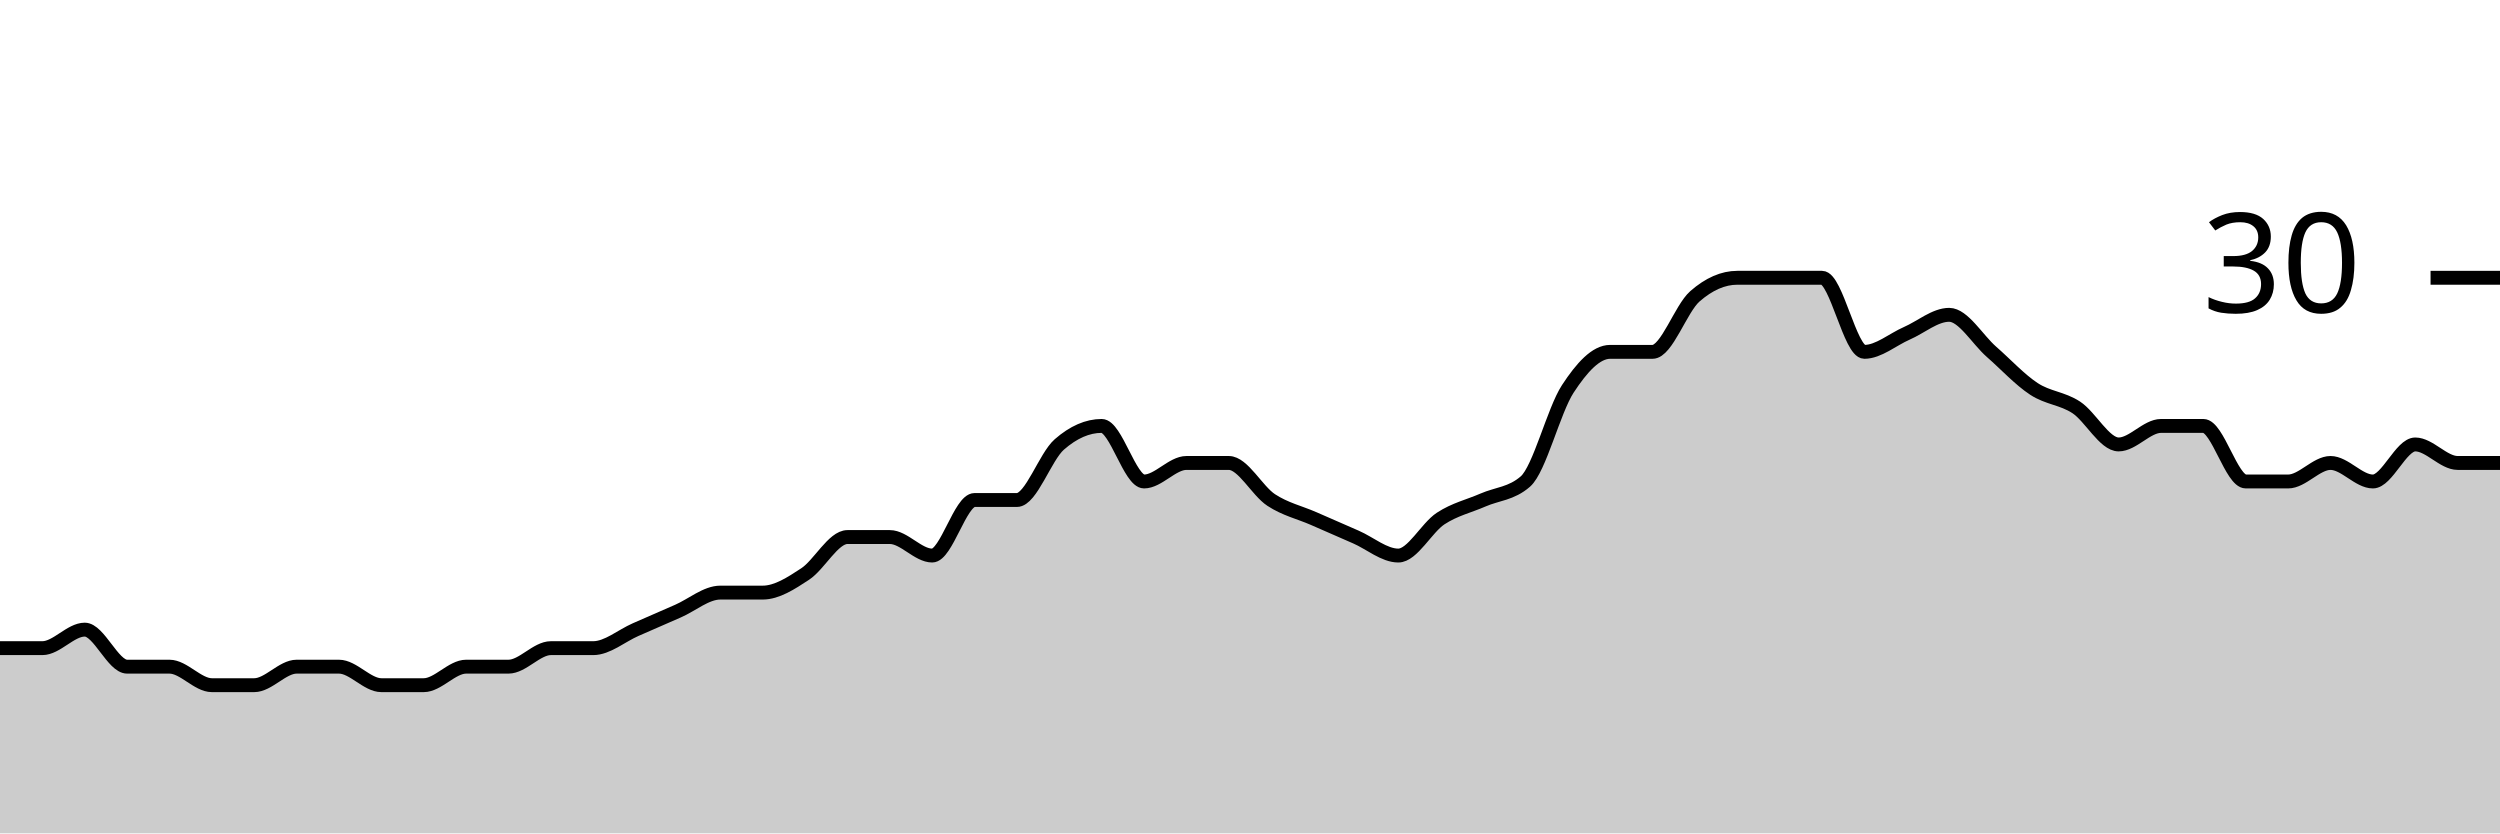
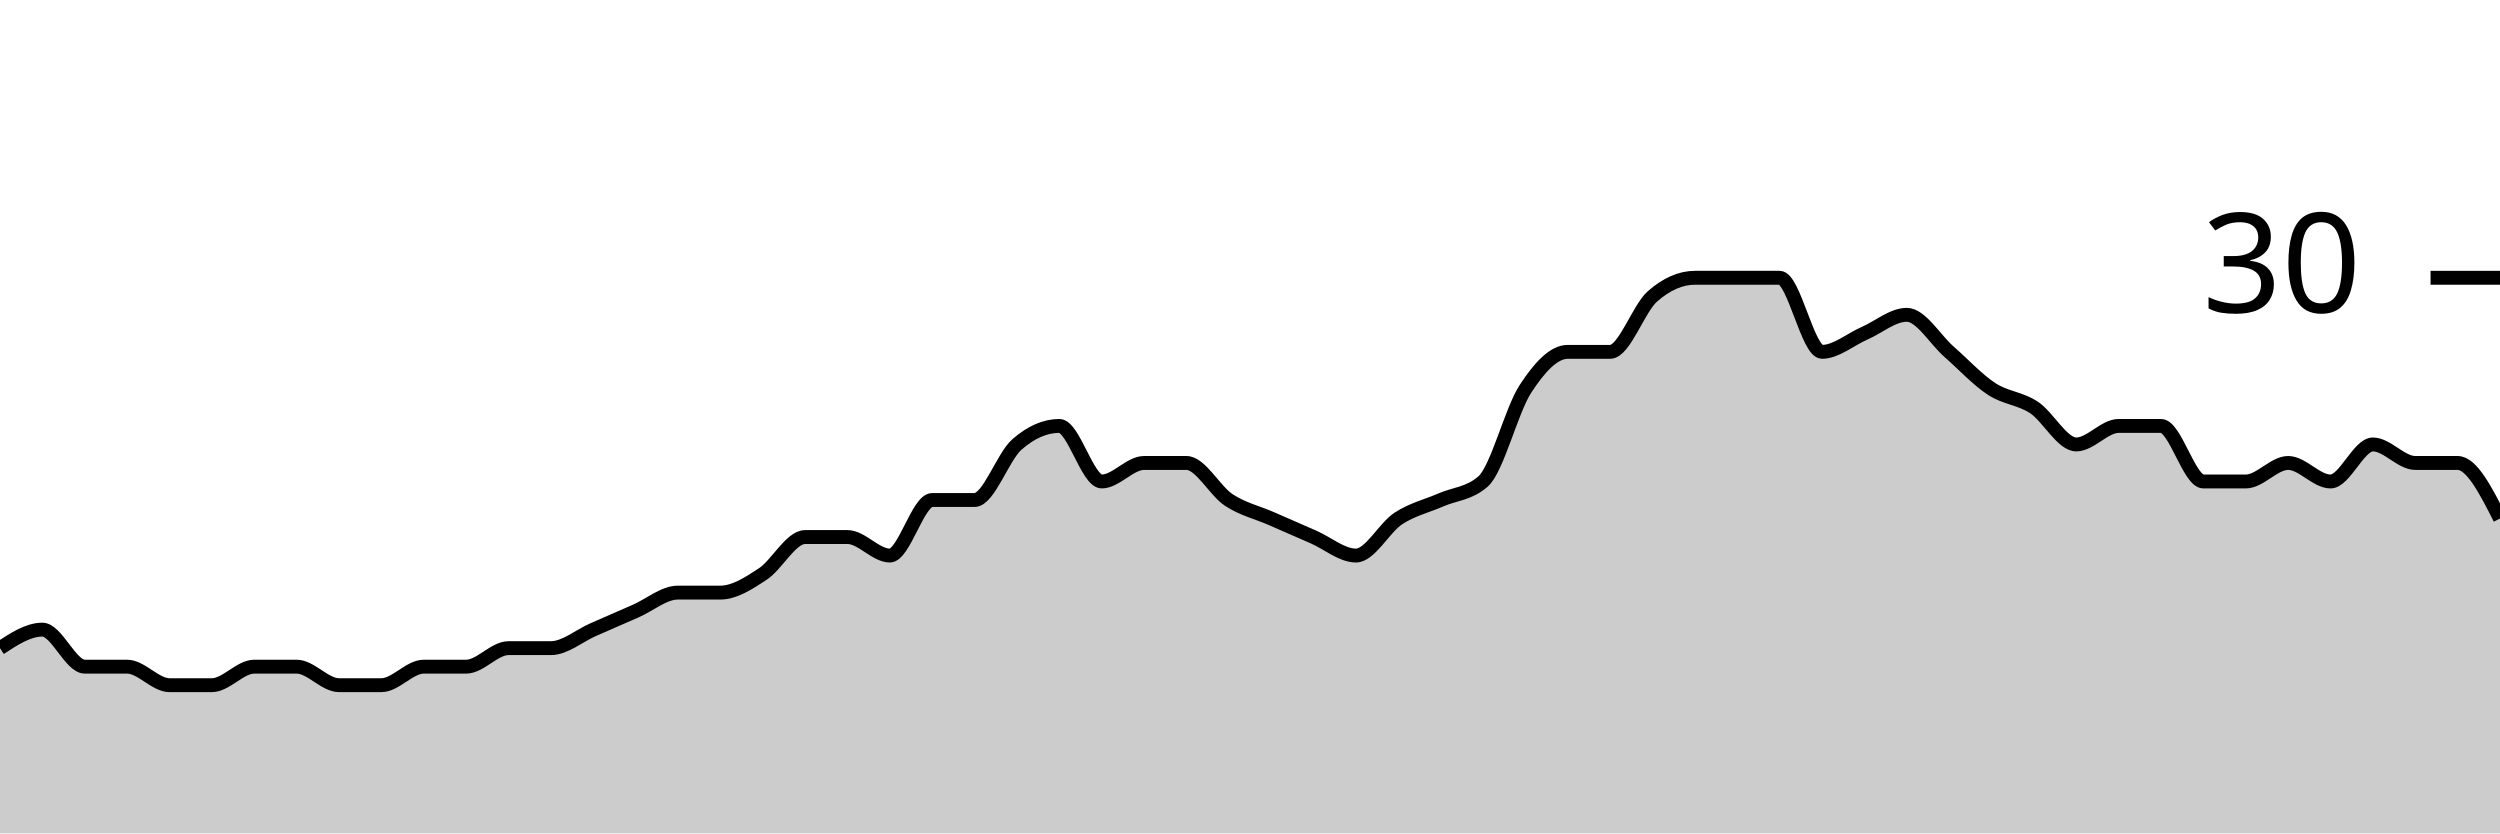
<svg xmlns="http://www.w3.org/2000/svg" viewBox="0 0 180 60">
  <g transform="translate(0,20)">
-     <path class="area" fill="rgba(0, 0, 0, 0.2)" d="M0,26.667C1.017,26.667,2.034,26.667,3.051,26.667C4.068,26.667,5.085,25.333,6.102,25.333C7.119,25.333,8.136,28,9.153,28C10.169,28,11.186,28,12.203,28C13.22,28,14.237,29.333,15.254,29.333C16.271,29.333,17.288,29.333,18.305,29.333C19.322,29.333,20.339,28,21.356,28C22.373,28,23.39,28,24.407,28C25.424,28,26.441,29.333,27.458,29.333C28.475,29.333,29.492,29.333,30.508,29.333C31.525,29.333,32.542,28,33.559,28C34.576,28,35.593,28,36.61,28C37.627,28,38.644,26.667,39.661,26.667C40.678,26.667,41.695,26.667,42.712,26.667C43.729,26.667,44.746,25.778,45.763,25.333C46.78,24.889,47.797,24.444,48.814,24C49.831,23.556,50.847,22.667,51.864,22.667C52.881,22.667,53.898,22.667,54.915,22.667C55.932,22.667,56.949,22,57.966,21.333C58.983,20.667,60,18.667,61.017,18.667C62.034,18.667,63.051,18.667,64.068,18.667C65.085,18.667,66.102,20,67.119,20C68.136,20,69.153,16,70.169,16C71.186,16,72.203,16,73.22,16C74.237,16,75.254,12.889,76.271,12C77.288,11.111,78.305,10.667,79.322,10.667C80.339,10.667,81.356,14.667,82.373,14.667C83.39,14.667,84.407,13.333,85.424,13.333C86.441,13.333,87.458,13.333,88.475,13.333C89.492,13.333,90.508,15.333,91.525,16C92.542,16.667,93.559,16.889,94.576,17.333C95.593,17.778,96.61,18.222,97.627,18.667C98.644,19.111,99.661,20,100.678,20C101.695,20,102.712,18,103.729,17.333C104.746,16.667,105.763,16.444,106.78,16C107.797,15.556,108.814,15.556,109.831,14.667C110.847,13.778,111.864,9.556,112.881,8C113.898,6.444,114.915,5.333,115.932,5.333C116.949,5.333,117.966,5.333,118.983,5.333C120,5.333,121.017,2.222,122.034,1.333C123.051,0.444,124.068,0,125.085,0C126.102,0,127.119,0,128.136,0C129.153,0,130.169,0,131.186,0C132.203,0,133.22,5.333,134.237,5.333C135.254,5.333,136.271,4.444,137.288,4C138.305,3.556,139.322,2.667,140.339,2.667C141.356,2.667,142.373,4.444,143.39,5.333C144.407,6.222,145.424,7.333,146.441,8C147.458,8.667,148.475,8.667,149.492,9.333C150.508,10,151.525,12,152.542,12C153.559,12,154.576,10.667,155.593,10.667C156.61,10.667,157.627,10.667,158.644,10.667C159.661,10.667,160.678,14.667,161.695,14.667C162.712,14.667,163.729,14.667,164.746,14.667C165.763,14.667,166.78,13.333,167.797,13.333C168.814,13.333,169.831,14.667,170.847,14.667C171.864,14.667,172.881,12,173.898,12C174.915,12,175.932,13.333,176.949,13.333C177.966,13.333,178.983,13.333,180,13.333L180,40C178.983,40,177.966,40,176.949,40C175.932,40,174.915,40,173.898,40C172.881,40,171.864,40,170.847,40C169.831,40,168.814,40,167.797,40C166.78,40,165.763,40,164.746,40C163.729,40,162.712,40,161.695,40C160.678,40,159.661,40,158.644,40C157.627,40,156.61,40,155.593,40C154.576,40,153.559,40,152.542,40C151.525,40,150.508,40,149.492,40C148.475,40,147.458,40,146.441,40C145.424,40,144.407,40,143.39,40C142.373,40,141.356,40,140.339,40C139.322,40,138.305,40,137.288,40C136.271,40,135.254,40,134.237,40C133.22,40,132.203,40,131.186,40C130.169,40,129.153,40,128.136,40C127.119,40,126.102,40,125.085,40C124.068,40,123.051,40,122.034,40C121.017,40,120,40,118.983,40C117.966,40,116.949,40,115.932,40C114.915,40,113.898,40,112.881,40C111.864,40,110.847,40,109.831,40C108.814,40,107.797,40,106.78,40C105.763,40,104.746,40,103.729,40C102.712,40,101.695,40,100.678,40C99.661,40,98.644,40,97.627,40C96.61,40,95.593,40,94.576,40C93.559,40,92.542,40,91.525,40C90.508,40,89.492,40,88.475,40C87.458,40,86.441,40,85.424,40C84.407,40,83.39,40,82.373,40C81.356,40,80.339,40,79.322,40C78.305,40,77.288,40,76.271,40C75.254,40,74.237,40,73.22,40C72.203,40,71.186,40,70.169,40C69.153,40,68.136,40,67.119,40C66.102,40,65.085,40,64.068,40C63.051,40,62.034,40,61.017,40C60,40,58.983,40,57.966,40C56.949,40,55.932,40,54.915,40C53.898,40,52.881,40,51.864,40C50.847,40,49.831,40,48.814,40C47.797,40,46.78,40,45.763,40C44.746,40,43.729,40,42.712,40C41.695,40,40.678,40,39.661,40C38.644,40,37.627,40,36.61,40C35.593,40,34.576,40,33.559,40C32.542,40,31.525,40,30.508,40C29.492,40,28.475,40,27.458,40C26.441,40,25.424,40,24.407,40C23.39,40,22.373,40,21.356,40C20.339,40,19.322,40,18.305,40C17.288,40,16.271,40,15.254,40C14.237,40,13.22,40,12.203,40C11.186,40,10.169,40,9.153,40C8.136,40,7.119,40,6.102,40C5.085,40,4.068,40,3.051,40C2.034,40,1.017,40,0,40Z" />
-     <path class="line" stroke="black" fill="none" d="M0,26.667C1.017,26.667,2.034,26.667,3.051,26.667C4.068,26.667,5.085,25.333,6.102,25.333C7.119,25.333,8.136,28,9.153,28C10.169,28,11.186,28,12.203,28C13.22,28,14.237,29.333,15.254,29.333C16.271,29.333,17.288,29.333,18.305,29.333C19.322,29.333,20.339,28,21.356,28C22.373,28,23.39,28,24.407,28C25.424,28,26.441,29.333,27.458,29.333C28.475,29.333,29.492,29.333,30.508,29.333C31.525,29.333,32.542,28,33.559,28C34.576,28,35.593,28,36.61,28C37.627,28,38.644,26.667,39.661,26.667C40.678,26.667,41.695,26.667,42.712,26.667C43.729,26.667,44.746,25.778,45.763,25.333C46.78,24.889,47.797,24.444,48.814,24C49.831,23.556,50.847,22.667,51.864,22.667C52.881,22.667,53.898,22.667,54.915,22.667C55.932,22.667,56.949,22,57.966,21.333C58.983,20.667,60,18.667,61.017,18.667C62.034,18.667,63.051,18.667,64.068,18.667C65.085,18.667,66.102,20,67.119,20C68.136,20,69.153,16,70.169,16C71.186,16,72.203,16,73.22,16C74.237,16,75.254,12.889,76.271,12C77.288,11.111,78.305,10.667,79.322,10.667C80.339,10.667,81.356,14.667,82.373,14.667C83.39,14.667,84.407,13.333,85.424,13.333C86.441,13.333,87.458,13.333,88.475,13.333C89.492,13.333,90.508,15.333,91.525,16C92.542,16.667,93.559,16.889,94.576,17.333C95.593,17.778,96.61,18.222,97.627,18.667C98.644,19.111,99.661,20,100.678,20C101.695,20,102.712,18,103.729,17.333C104.746,16.667,105.763,16.444,106.78,16C107.797,15.556,108.814,15.556,109.831,14.667C110.847,13.778,111.864,9.556,112.881,8C113.898,6.444,114.915,5.333,115.932,5.333C116.949,5.333,117.966,5.333,118.983,5.333C120,5.333,121.017,2.222,122.034,1.333C123.051,0.444,124.068,0,125.085,0C126.102,0,127.119,0,128.136,0C129.153,0,130.169,0,131.186,0C132.203,0,133.22,5.333,134.237,5.333C135.254,5.333,136.271,4.444,137.288,4C138.305,3.556,139.322,2.667,140.339,2.667C141.356,2.667,142.373,4.444,143.39,5.333C144.407,6.222,145.424,7.333,146.441,8C147.458,8.667,148.475,8.667,149.492,9.333C150.508,10,151.525,12,152.542,12C153.559,12,154.576,10.667,155.593,10.667C156.61,10.667,157.627,10.667,158.644,10.667C159.661,10.667,160.678,14.667,161.695,14.667C162.712,14.667,163.729,14.667,164.746,14.667C165.763,14.667,166.78,13.333,167.797,13.333C168.814,13.333,169.831,14.667,170.847,14.667C171.864,14.667,172.881,12,173.898,12C174.915,12,175.932,13.333,176.949,13.333C177.966,13.333,178.983,13.333,180,13.333" />
+     <path class="area" fill="rgba(0, 0, 0, 0.2)" d="M0,26.667C1.017,26,2.034,25.333,3.051,25.333C4.068,25.333,5.085,28,6.102,28C7.119,28,8.136,28,9.153,28C10.169,28,11.186,29.333,12.203,29.333C13.22,29.333,14.237,29.333,15.254,29.333C16.271,29.333,17.288,28,18.305,28C19.322,28,20.339,28,21.356,28C22.373,28,23.39,29.333,24.407,29.333C25.424,29.333,26.441,29.333,27.458,29.333C28.475,29.333,29.492,28,30.508,28C31.525,28,32.542,28,33.559,28C34.576,28,35.593,26.667,36.61,26.667C37.627,26.667,38.644,26.667,39.661,26.667C40.678,26.667,41.695,25.778,42.712,25.333C43.729,24.889,44.746,24.444,45.763,24C46.78,23.556,47.797,22.667,48.814,22.667C49.831,22.667,50.847,22.667,51.864,22.667C52.881,22.667,53.898,22,54.915,21.333C55.932,20.667,56.949,18.667,57.966,18.667C58.983,18.667,60,18.667,61.017,18.667C62.034,18.667,63.051,20,64.068,20C65.085,20,66.102,16,67.119,16C68.136,16,69.153,16,70.169,16C71.186,16,72.203,12.889,73.22,12C74.237,11.111,75.254,10.667,76.271,10.667C77.288,10.667,78.305,14.667,79.322,14.667C80.339,14.667,81.356,13.333,82.373,13.333C83.39,13.333,84.407,13.333,85.424,13.333C86.441,13.333,87.458,15.333,88.475,16C89.492,16.667,90.508,16.889,91.525,17.333C92.542,17.778,93.559,18.222,94.576,18.667C95.593,19.111,96.61,20,97.627,20C98.644,20,99.661,18,100.678,17.333C101.695,16.667,102.712,16.444,103.729,16C104.746,15.556,105.763,15.556,106.78,14.667C107.797,13.778,108.814,9.556,109.831,8C110.847,6.444,111.864,5.333,112.881,5.333C113.898,5.333,114.915,5.333,115.932,5.333C116.949,5.333,117.966,2.222,118.983,1.333C120,0.444,121.017,0,122.034,0C123.051,0,124.068,0,125.085,0C126.102,0,127.119,0,128.136,0C129.153,0,130.169,5.333,131.186,5.333C132.203,5.333,133.22,4.444,134.237,4C135.254,3.556,136.271,2.667,137.288,2.667C138.305,2.667,139.322,4.444,140.339,5.333C141.356,6.222,142.373,7.333,143.39,8C144.407,8.667,145.424,8.667,146.441,9.333C147.458,10,148.475,12,149.492,12C150.508,12,151.525,10.667,152.542,10.667C153.559,10.667,154.576,10.667,155.593,10.667C156.61,10.667,157.627,14.667,158.644,14.667C159.661,14.667,160.678,14.667,161.695,14.667C162.712,14.667,163.729,13.333,164.746,13.333C165.763,13.333,166.78,14.667,167.797,14.667C168.814,14.667,169.831,12,170.847,12C171.864,12,172.881,13.333,173.898,13.333C174.915,13.333,175.932,13.333,176.949,13.333C177.966,13.333,178.983,15.333,180,17.333L180,40C178.983,40,177.966,40,176.949,40C175.932,40,174.915,40,173.898,40C172.881,40,171.864,40,170.847,40C169.831,40,168.814,40,167.797,40C166.78,40,165.763,40,164.746,40C163.729,40,162.712,40,161.695,40C160.678,40,159.661,40,158.644,40C157.627,40,156.61,40,155.593,40C154.576,40,153.559,40,152.542,40C151.525,40,150.508,40,149.492,40C148.475,40,147.458,40,146.441,40C145.424,40,144.407,40,143.39,40C142.373,40,141.356,40,140.339,40C139.322,40,138.305,40,137.288,40C136.271,40,135.254,40,134.237,40C133.22,40,132.203,40,131.186,40C130.169,40,129.153,40,128.136,40C127.119,40,126.102,40,125.085,40C124.068,40,123.051,40,122.034,40C121.017,40,120,40,118.983,40C117.966,40,116.949,40,115.932,40C114.915,40,113.898,40,112.881,40C111.864,40,110.847,40,109.831,40C108.814,40,107.797,40,106.78,40C105.763,40,104.746,40,103.729,40C102.712,40,101.695,40,100.678,40C99.661,40,98.644,40,97.627,40C96.61,40,95.593,40,94.576,40C93.559,40,92.542,40,91.525,40C90.508,40,89.492,40,88.475,40C87.458,40,86.441,40,85.424,40C84.407,40,83.39,40,82.373,40C81.356,40,80.339,40,79.322,40C78.305,40,77.288,40,76.271,40C75.254,40,74.237,40,73.22,40C72.203,40,71.186,40,70.169,40C69.153,40,68.136,40,67.119,40C66.102,40,65.085,40,64.068,40C63.051,40,62.034,40,61.017,40C60,40,58.983,40,57.966,40C56.949,40,55.932,40,54.915,40C53.898,40,52.881,40,51.864,40C50.847,40,49.831,40,48.814,40C47.797,40,46.78,40,45.763,40C44.746,40,43.729,40,42.712,40C41.695,40,40.678,40,39.661,40C38.644,40,37.627,40,36.61,40C35.593,40,34.576,40,33.559,40C32.542,40,31.525,40,30.508,40C29.492,40,28.475,40,27.458,40C26.441,40,25.424,40,24.407,40C23.39,40,22.373,40,21.356,40C20.339,40,19.322,40,18.305,40C17.288,40,16.271,40,15.254,40C14.237,40,13.22,40,12.203,40C11.186,40,10.169,40,9.153,40C8.136,40,7.119,40,6.102,40C5.085,40,4.068,40,3.051,40C2.034,40,1.017,40,0,40Z" />
+     <path class="line" stroke="black" fill="none" d="M0,26.667C1.017,26,2.034,25.333,3.051,25.333C4.068,25.333,5.085,28,6.102,28C7.119,28,8.136,28,9.153,28C10.169,28,11.186,29.333,12.203,29.333C13.22,29.333,14.237,29.333,15.254,29.333C16.271,29.333,17.288,28,18.305,28C19.322,28,20.339,28,21.356,28C22.373,28,23.39,29.333,24.407,29.333C25.424,29.333,26.441,29.333,27.458,29.333C28.475,29.333,29.492,28,30.508,28C31.525,28,32.542,28,33.559,28C34.576,28,35.593,26.667,36.61,26.667C37.627,26.667,38.644,26.667,39.661,26.667C40.678,26.667,41.695,25.778,42.712,25.333C43.729,24.889,44.746,24.444,45.763,24C46.78,23.556,47.797,22.667,48.814,22.667C49.831,22.667,50.847,22.667,51.864,22.667C52.881,22.667,53.898,22,54.915,21.333C55.932,20.667,56.949,18.667,57.966,18.667C58.983,18.667,60,18.667,61.017,18.667C62.034,18.667,63.051,20,64.068,20C65.085,20,66.102,16,67.119,16C68.136,16,69.153,16,70.169,16C71.186,16,72.203,12.889,73.22,12C74.237,11.111,75.254,10.667,76.271,10.667C77.288,10.667,78.305,14.667,79.322,14.667C80.339,14.667,81.356,13.333,82.373,13.333C83.39,13.333,84.407,13.333,85.424,13.333C86.441,13.333,87.458,15.333,88.475,16C89.492,16.667,90.508,16.889,91.525,17.333C92.542,17.778,93.559,18.222,94.576,18.667C95.593,19.111,96.61,20,97.627,20C98.644,20,99.661,18,100.678,17.333C101.695,16.667,102.712,16.444,103.729,16C104.746,15.556,105.763,15.556,106.78,14.667C107.797,13.778,108.814,9.556,109.831,8C110.847,6.444,111.864,5.333,112.881,5.333C113.898,5.333,114.915,5.333,115.932,5.333C116.949,5.333,117.966,2.222,118.983,1.333C120,0.444,121.017,0,122.034,0C123.051,0,124.068,0,125.085,0C126.102,0,127.119,0,128.136,0C129.153,0,130.169,5.333,131.186,5.333C132.203,5.333,133.22,4.444,134.237,4C135.254,3.556,136.271,2.667,137.288,2.667C138.305,2.667,139.322,4.444,140.339,5.333C141.356,6.222,142.373,7.333,143.39,8C144.407,8.667,145.424,8.667,146.441,9.333C147.458,10,148.475,12,149.492,12C150.508,12,151.525,10.667,152.542,10.667C153.559,10.667,154.576,10.667,155.593,10.667C156.61,10.667,157.627,14.667,158.644,14.667C159.661,14.667,160.678,14.667,161.695,14.667C162.712,14.667,163.729,13.333,164.746,13.333C165.763,13.333,166.78,14.667,167.797,14.667C168.814,14.667,169.831,12,170.847,12C171.864,12,172.881,13.333,173.898,13.333C174.915,13.333,175.932,13.333,176.949,13.333C177.966,13.333,178.983,15.333,180,17.333" />
    <path class="axis-ceiling" stroke-width="1" stroke="black" fill="none" d="M175,0L180,0" />
    <text class="axis-ceiling-label" font-family="sans-serif" text-anchor="end" font-size="10px" x="170" y="2.5">30</text>
  </g>
</svg>
